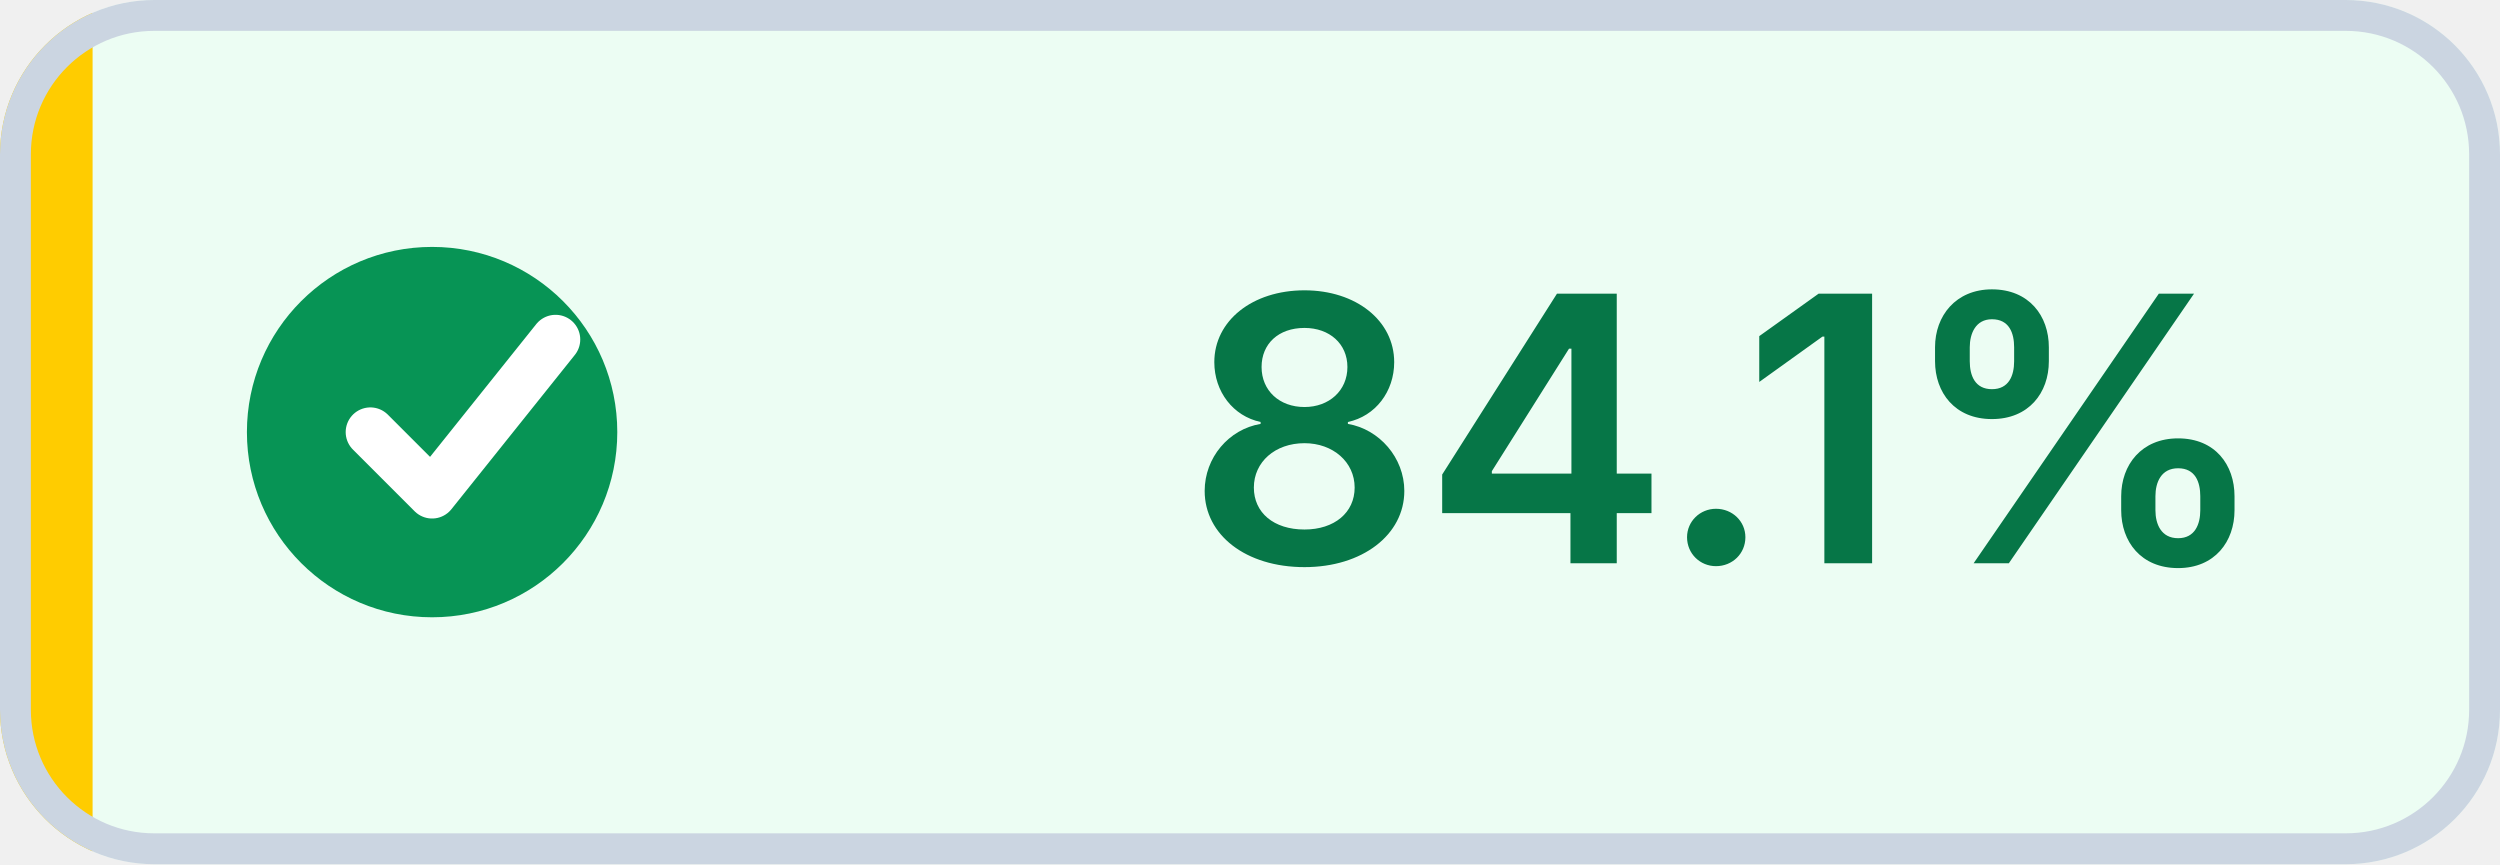
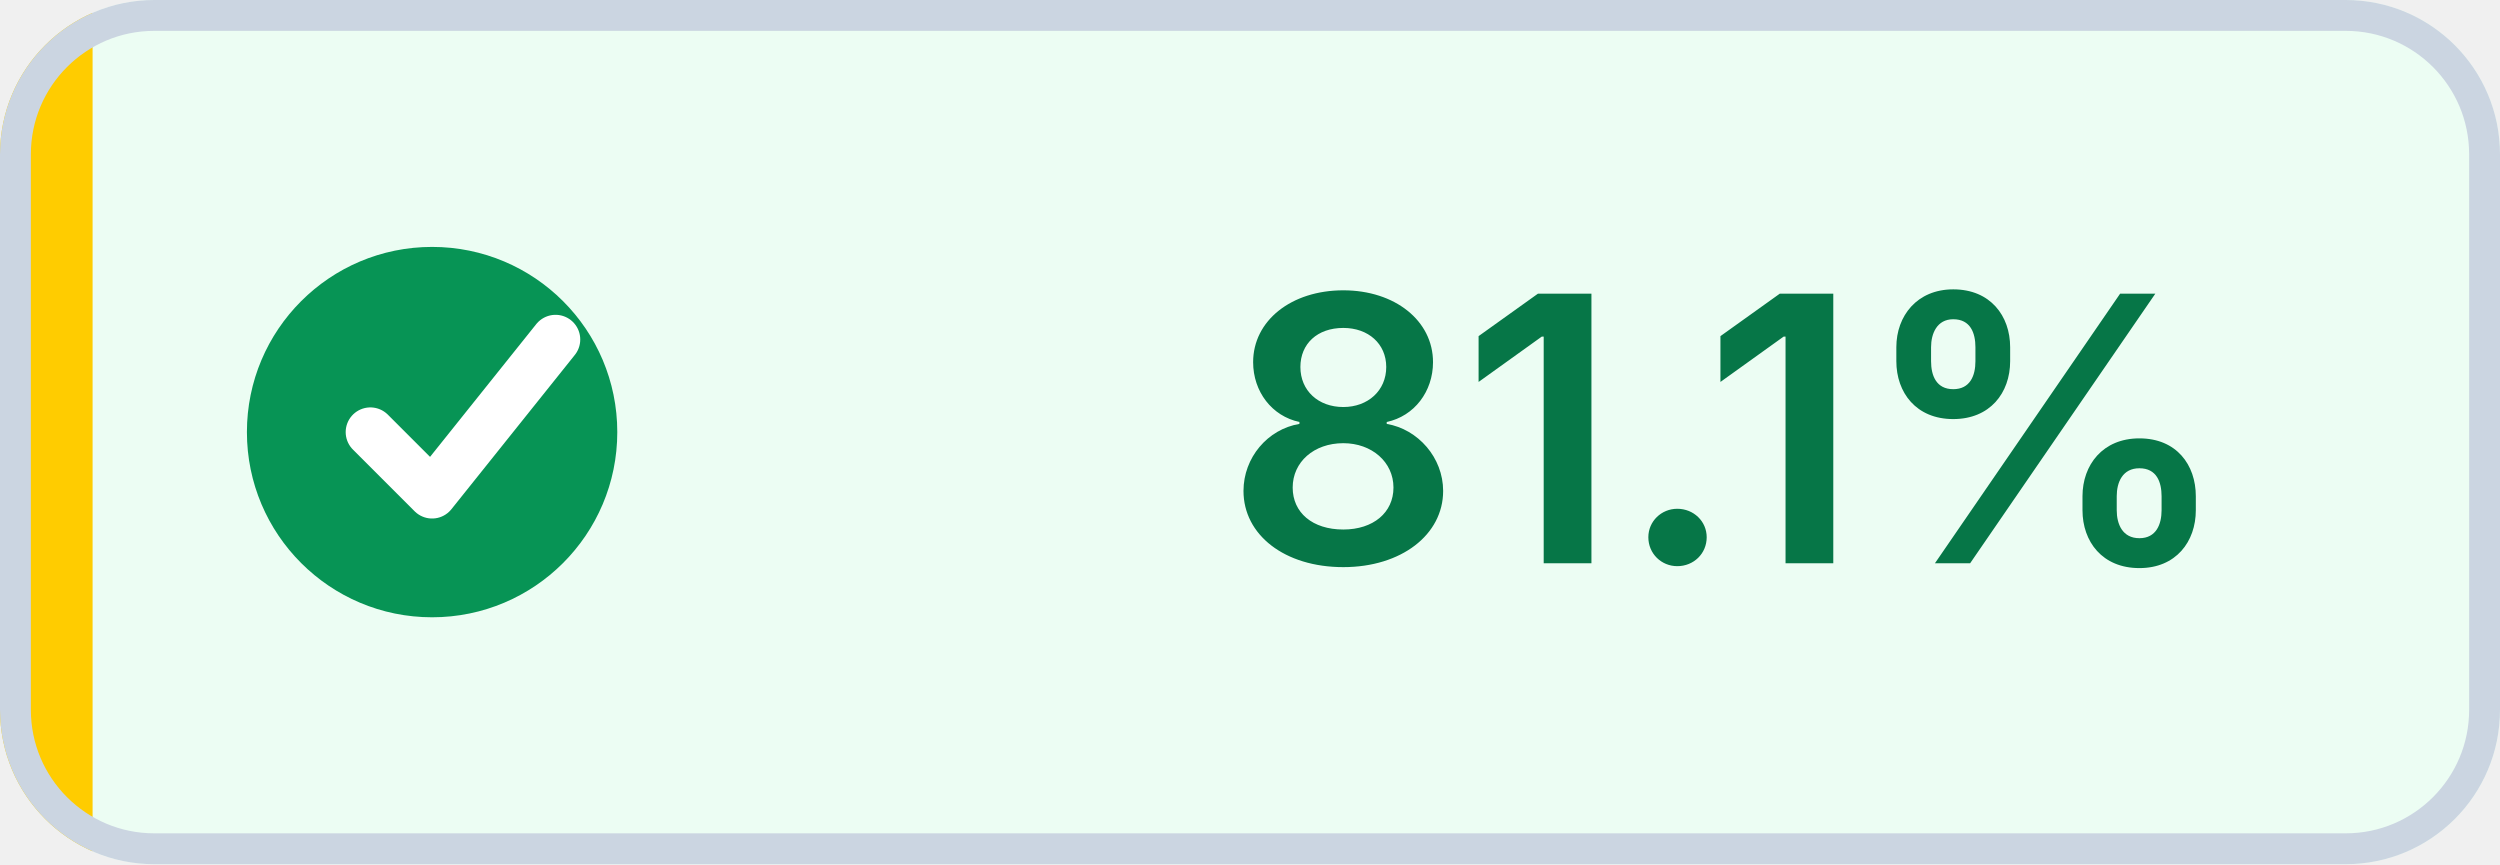
- <svg xmlns="http://www.w3.org/2000/svg" width="81" height="28" viewBox="0 0 81 28" role="img" aria-label="Coverage: 84.1% (target met)" shape-rendering="geometricPrecision" text-rendering="geometricPrecision">
+ <svg xmlns="http://www.w3.org/2000/svg" width="81" height="28" viewBox="0 0 81 28" role="img" aria-label="Coverage: 81.1% (target met)" shape-rendering="geometricPrecision" text-rendering="geometricPrecision">
  <defs>
    <clipPath id="badge-clip">
      <rect width="81" height="28" rx="5" />
    </clipPath>
  </defs>
  <g clip-path="url(#badge-clip)">
    <rect width="81" height="28" fill="#ECFDF3" />
    <rect width="3" height="28" fill="#FFCC00" />
  </g>
  <rect x="0.5" y="0.5" width="80" height="27" rx="4.5" fill="none" stroke="#CBD5E1" />
  <circle cx="14" cy="14" r="6" fill="#079455" />
  <path d="M 12 14 l2 2 4 -5" fill="none" stroke="#FFFFFF" stroke-width="1.6" stroke-linecap="round" stroke-linejoin="round" />
-   <text x="56" y="18.25" fill="#067647" text-anchor="middle" font-family="Inter,Segoe UI,Helvetica Neue,Arial,sans-serif" font-size="12" font-weight="600">84.1%</text>
+   <text x="56" y="18.25" fill="#067647" text-anchor="middle" font-family="Inter,Segoe UI,Helvetica Neue,Arial,sans-serif" font-size="12" font-weight="600">81.1%</text>
</svg>
